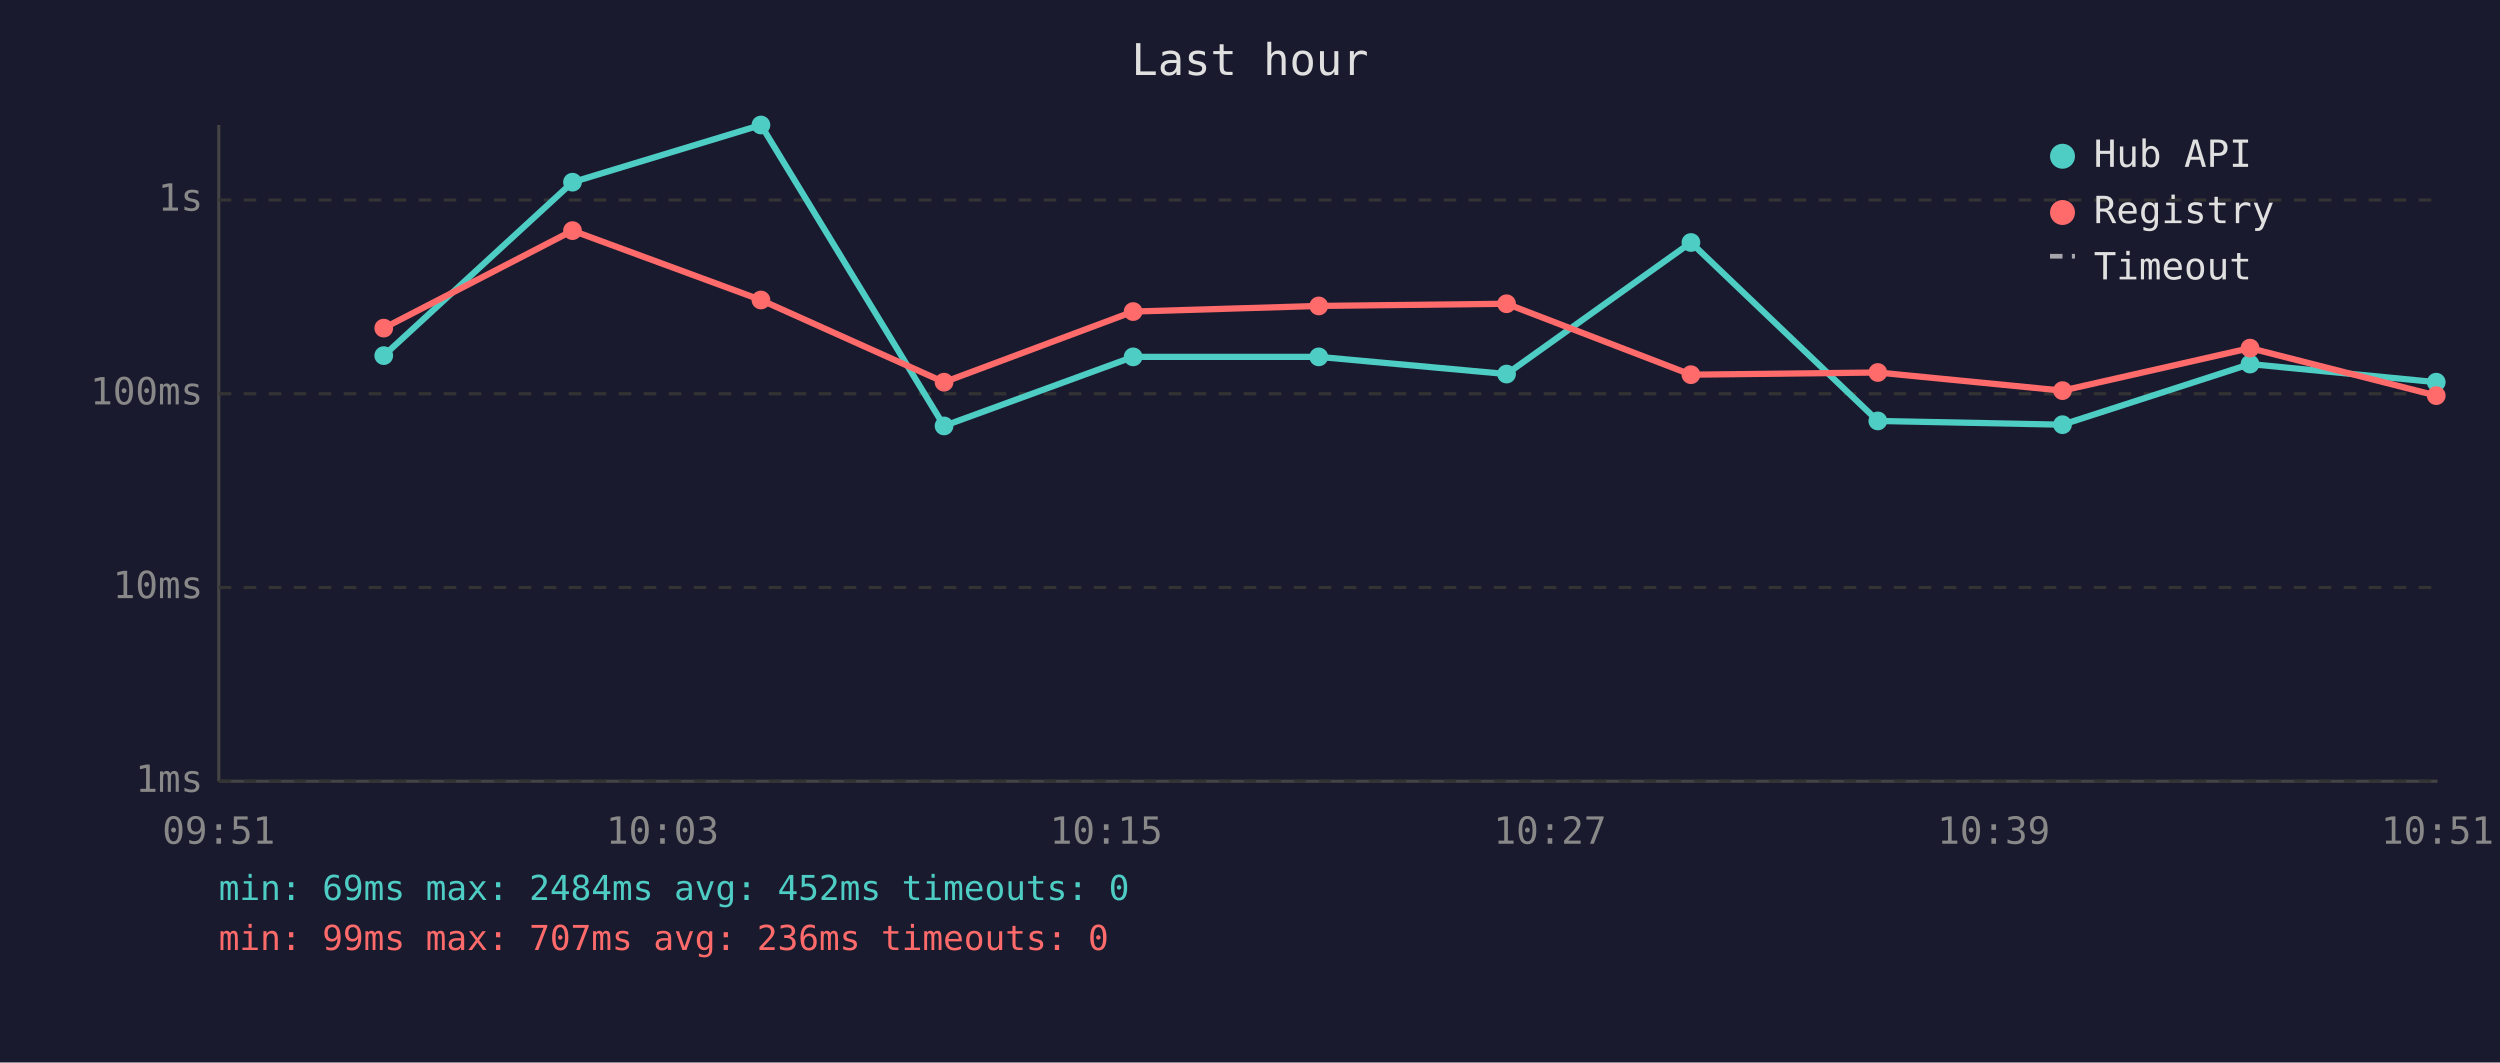
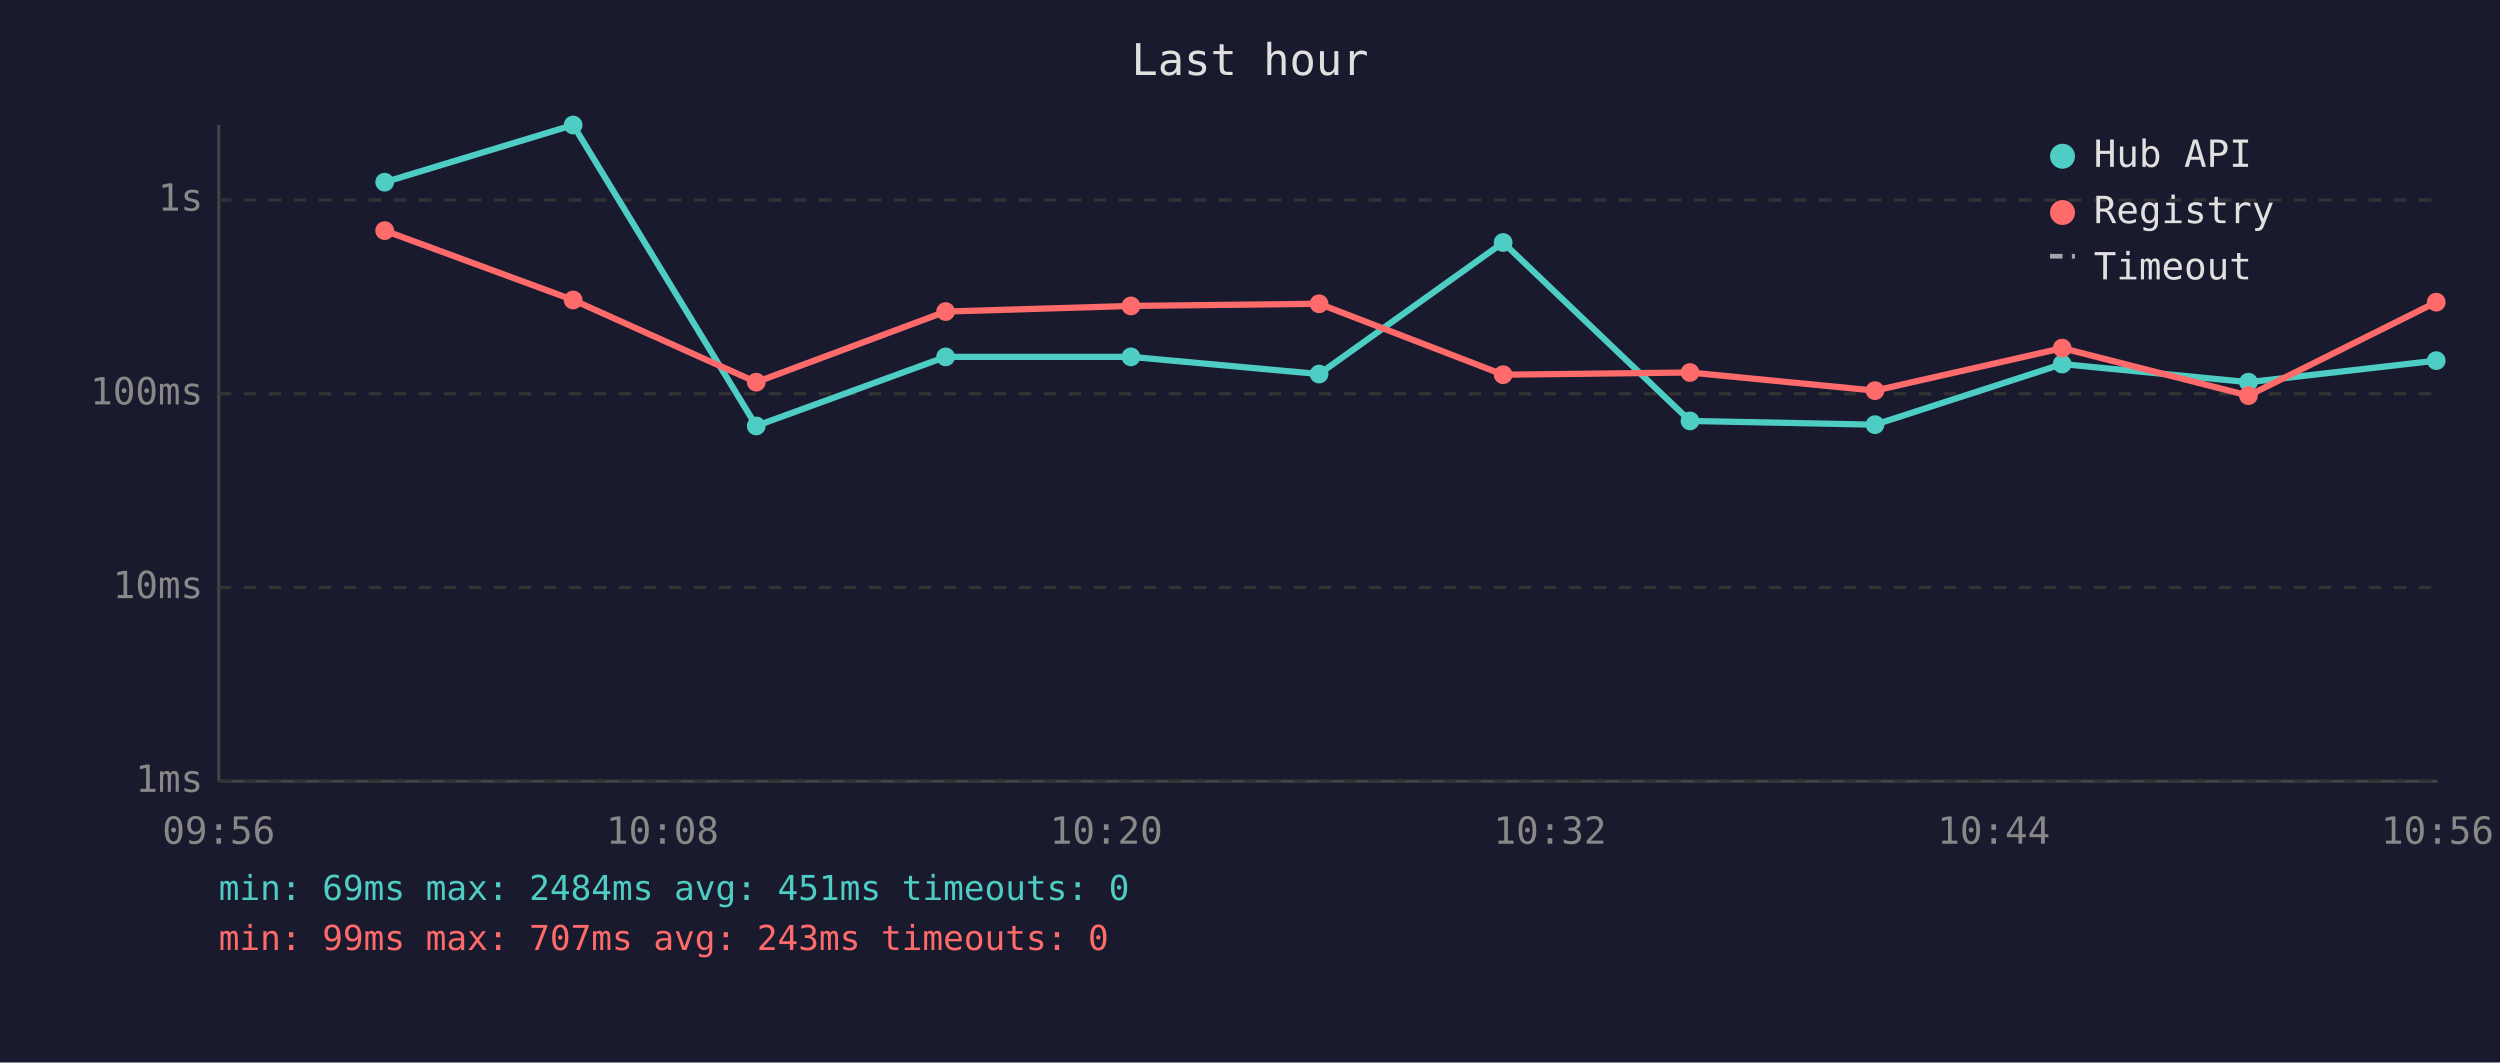
<svg xmlns="http://www.w3.org/2000/svg" viewBox="0 0 800 340" font-family="monospace" font-size="12">
  <rect width="800" height="340" fill="#1a1a2e" />
  <text x="400" y="24" fill="#e0e0e0" font-size="14" text-anchor="middle">Last hour</text>
  <line x1="70" y1="40" x2="70" y2="250" stroke="#444" stroke-width="1" />
  <line x1="70" y1="250" x2="780" y2="250" stroke="#444" stroke-width="1" />
  <line x1="70" y1="250" x2="780" y2="250" stroke="#333" stroke-width="1" stroke-dasharray="4" />
  <text x="65" y="250" fill="#888" text-anchor="end" dominant-baseline="middle">1ms</text>
  <line x1="70" y1="188" x2="780" y2="188" stroke="#333" stroke-width="1" stroke-dasharray="4" />
  <text x="65" y="188" fill="#888" text-anchor="end" dominant-baseline="middle">10ms</text>
  <line x1="70" y1="126" x2="780" y2="126" stroke="#333" stroke-width="1" stroke-dasharray="4" />
  <text x="65" y="126" fill="#888" text-anchor="end" dominant-baseline="middle">100ms</text>
  <line x1="70" y1="64" x2="780" y2="64" stroke="#333" stroke-width="1" stroke-dasharray="4" />
  <text x="65" y="64" fill="#888" text-anchor="end" dominant-baseline="middle">1s</text>
-   <text x="70" y="270" fill="#888" text-anchor="middle">09:51</text>
-   <text x="212" y="270" fill="#888" text-anchor="middle">10:03</text>
-   <text x="354" y="270" fill="#888" text-anchor="middle">10:15</text>
-   <text x="496" y="270" fill="#888" text-anchor="middle">10:27</text>
-   <text x="638" y="270" fill="#888" text-anchor="middle">10:39</text>
-   <text x="780" y="270" fill="#888" text-anchor="middle">10:51</text>
-   <polyline points="122.8,113.8 183.2,58.3 243.5,40.0 302.1,136.3 362.6,114.2 422.0,114.2 482.1,119.7 541.1,77.6 600.9,134.7 660.0,135.9 720.0,116.5 779.6,122.3" fill="none" stroke="#4ecdc4" stroke-width="2" opacity="1" />
-   <circle cx="122.8" cy="113.8" r="3" fill="#4ecdc4" />
-   <circle cx="183.2" cy="58.3" r="3" fill="#4ecdc4" />
-   <circle cx="243.5" cy="40.0" r="3" fill="#4ecdc4" />
-   <circle cx="302.1" cy="136.3" r="3" fill="#4ecdc4" />
-   <circle cx="362.6" cy="114.2" r="3" fill="#4ecdc4" />
-   <circle cx="422.0" cy="114.2" r="3" fill="#4ecdc4" />
-   <circle cx="482.1" cy="119.7" r="3" fill="#4ecdc4" />
-   <circle cx="541.1" cy="77.6" r="3" fill="#4ecdc4" />
-   <circle cx="600.9" cy="134.7" r="3" fill="#4ecdc4" />
-   <circle cx="660.0" cy="135.9" r="3" fill="#4ecdc4" />
-   <circle cx="720.0" cy="116.5" r="3" fill="#4ecdc4" />
-   <circle cx="779.6" cy="122.3" r="3" fill="#4ecdc4" />
-   <polyline points="122.8,105.0 183.2,73.8 243.5,96.0 302.1,122.3 362.6,99.7 422.0,97.9 482.1,97.2 541.1,119.9 600.9,119.2 660.0,125.0 720.0,111.4 779.6,126.6" fill="none" stroke="#ff6b6b" stroke-width="2" opacity="1" />
-   <circle cx="122.8" cy="105.0" r="3" fill="#ff6b6b" />
-   <circle cx="183.2" cy="73.8" r="3" fill="#ff6b6b" />
-   <circle cx="243.5" cy="96.0" r="3" fill="#ff6b6b" />
-   <circle cx="302.1" cy="122.3" r="3" fill="#ff6b6b" />
-   <circle cx="362.6" cy="99.7" r="3" fill="#ff6b6b" />
-   <circle cx="422.0" cy="97.9" r="3" fill="#ff6b6b" />
-   <circle cx="482.1" cy="97.2" r="3" fill="#ff6b6b" />
-   <circle cx="541.1" cy="119.9" r="3" fill="#ff6b6b" />
-   <circle cx="600.9" cy="119.2" r="3" fill="#ff6b6b" />
-   <circle cx="660.0" cy="125.0" r="3" fill="#ff6b6b" />
-   <circle cx="720.0" cy="111.4" r="3" fill="#ff6b6b" />
-   <circle cx="779.6" cy="126.6" r="3" fill="#ff6b6b" />
+   <text x="70" y="270" fill="#888" text-anchor="middle">09:56</text>
+   <text x="212" y="270" fill="#888" text-anchor="middle">10:08</text>
+   <text x="354" y="270" fill="#888" text-anchor="middle">10:20</text>
+   <text x="496" y="270" fill="#888" text-anchor="middle">10:32</text>
+   <text x="638" y="270" fill="#888" text-anchor="middle">10:44</text>
+   <text x="780" y="270" fill="#888" text-anchor="middle">10:56</text>
+   <polyline points="123.1,58.3 183.4,40.0 242.0,136.3 302.6,114.2 361.9,114.2 422.1,119.7 481.0,77.6 540.8,134.7 600.0,135.9 659.9,116.5 719.5,122.3 779.6,115.4" fill="none" stroke="#4ecdc4" stroke-width="2" opacity="1" />
+   <circle cx="123.1" cy="58.3" r="3" fill="#4ecdc4" />
+   <circle cx="183.4" cy="40.0" r="3" fill="#4ecdc4" />
+   <circle cx="242.0" cy="136.3" r="3" fill="#4ecdc4" />
+   <circle cx="302.6" cy="114.2" r="3" fill="#4ecdc4" />
+   <circle cx="361.9" cy="114.2" r="3" fill="#4ecdc4" />
+   <circle cx="422.1" cy="119.7" r="3" fill="#4ecdc4" />
+   <circle cx="481.0" cy="77.6" r="3" fill="#4ecdc4" />
+   <circle cx="540.8" cy="134.7" r="3" fill="#4ecdc4" />
+   <circle cx="600.0" cy="135.9" r="3" fill="#4ecdc4" />
+   <circle cx="659.9" cy="116.5" r="3" fill="#4ecdc4" />
+   <circle cx="719.5" cy="122.3" r="3" fill="#4ecdc4" />
+   <circle cx="779.6" cy="115.4" r="3" fill="#4ecdc4" />
+   <polyline points="123.1,73.8 183.4,96.0 242.0,122.3 302.6,99.7 361.9,97.9 422.1,97.2 481.0,119.9 540.8,119.2 600.0,125.0 659.9,111.4 719.5,126.6 779.6,96.7" fill="none" stroke="#ff6b6b" stroke-width="2" opacity="1" />
+   <circle cx="123.1" cy="73.8" r="3" fill="#ff6b6b" />
+   <circle cx="183.4" cy="96.0" r="3" fill="#ff6b6b" />
+   <circle cx="242.0" cy="122.3" r="3" fill="#ff6b6b" />
+   <circle cx="302.6" cy="99.7" r="3" fill="#ff6b6b" />
+   <circle cx="361.9" cy="97.9" r="3" fill="#ff6b6b" />
+   <circle cx="422.1" cy="97.2" r="3" fill="#ff6b6b" />
+   <circle cx="481.0" cy="119.9" r="3" fill="#ff6b6b" />
+   <circle cx="540.8" cy="119.2" r="3" fill="#ff6b6b" />
+   <circle cx="600.0" cy="125.0" r="3" fill="#ff6b6b" />
+   <circle cx="659.9" cy="111.4" r="3" fill="#ff6b6b" />
+   <circle cx="719.5" cy="126.6" r="3" fill="#ff6b6b" />
+   <circle cx="779.6" cy="96.7" r="3" fill="#ff6b6b" />
  <circle cx="660" cy="50" r="4" fill="#4ecdc4" />
  <text x="670" y="50" fill="#e0e0e0" dominant-baseline="middle">Hub API</text>
  <circle cx="660" cy="68" r="4" fill="#ff6b6b" />
  <text x="670" y="68" fill="#e0e0e0" dominant-baseline="middle">Registry</text>
  <line x1="656" y1="82" x2="664" y2="82" stroke="#e0e0e0" stroke-width="1.5" stroke-dasharray="4,3" opacity="0.7" />
  <text x="670" y="86" fill="#e0e0e0" dominant-baseline="middle">Timeout</text>
-   <text x="70" y="288" fill="#4ecdc4" font-size="11">min: 69ms  max: 2484ms  avg: 452ms  timeouts: 0</text>
-   <text x="70" y="304" fill="#ff6b6b" font-size="11">min: 99ms  max: 707ms  avg: 236ms  timeouts: 0</text>
+   <text x="70" y="288" fill="#4ecdc4" font-size="11">min: 69ms  max: 2484ms  avg: 451ms  timeouts: 0</text>
+   <text x="70" y="304" fill="#ff6b6b" font-size="11">min: 99ms  max: 707ms  avg: 243ms  timeouts: 0</text>
</svg>
